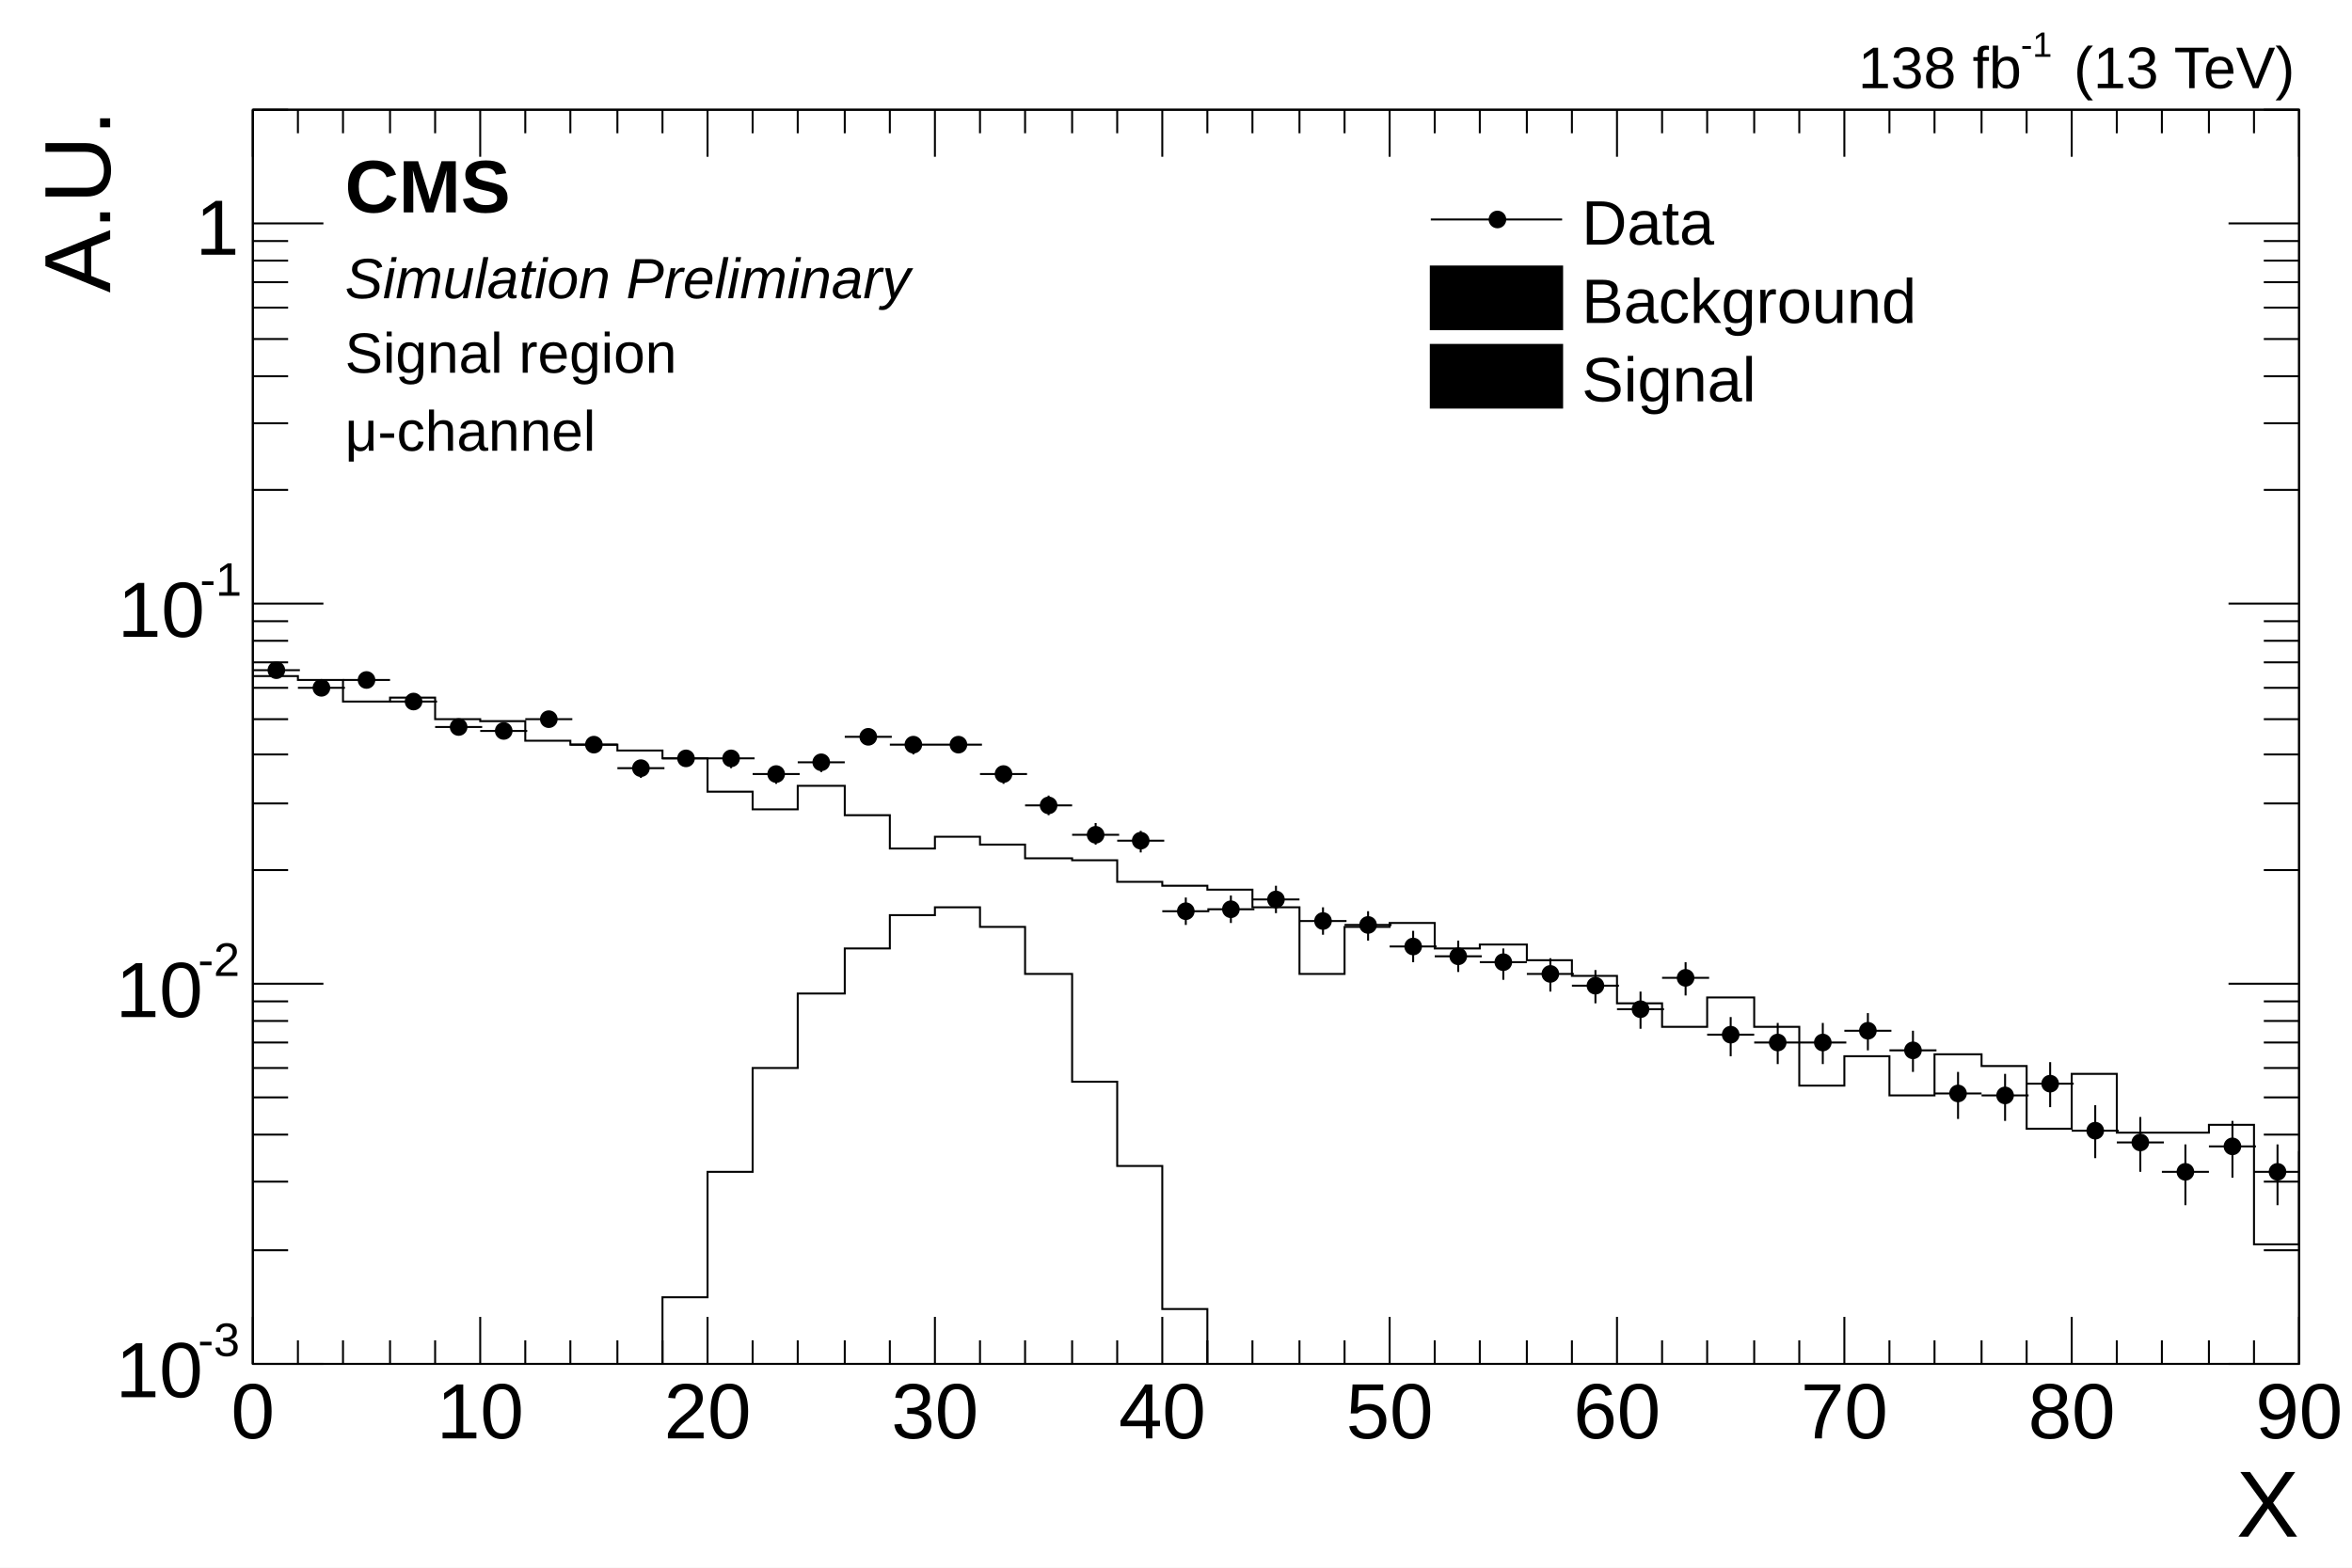
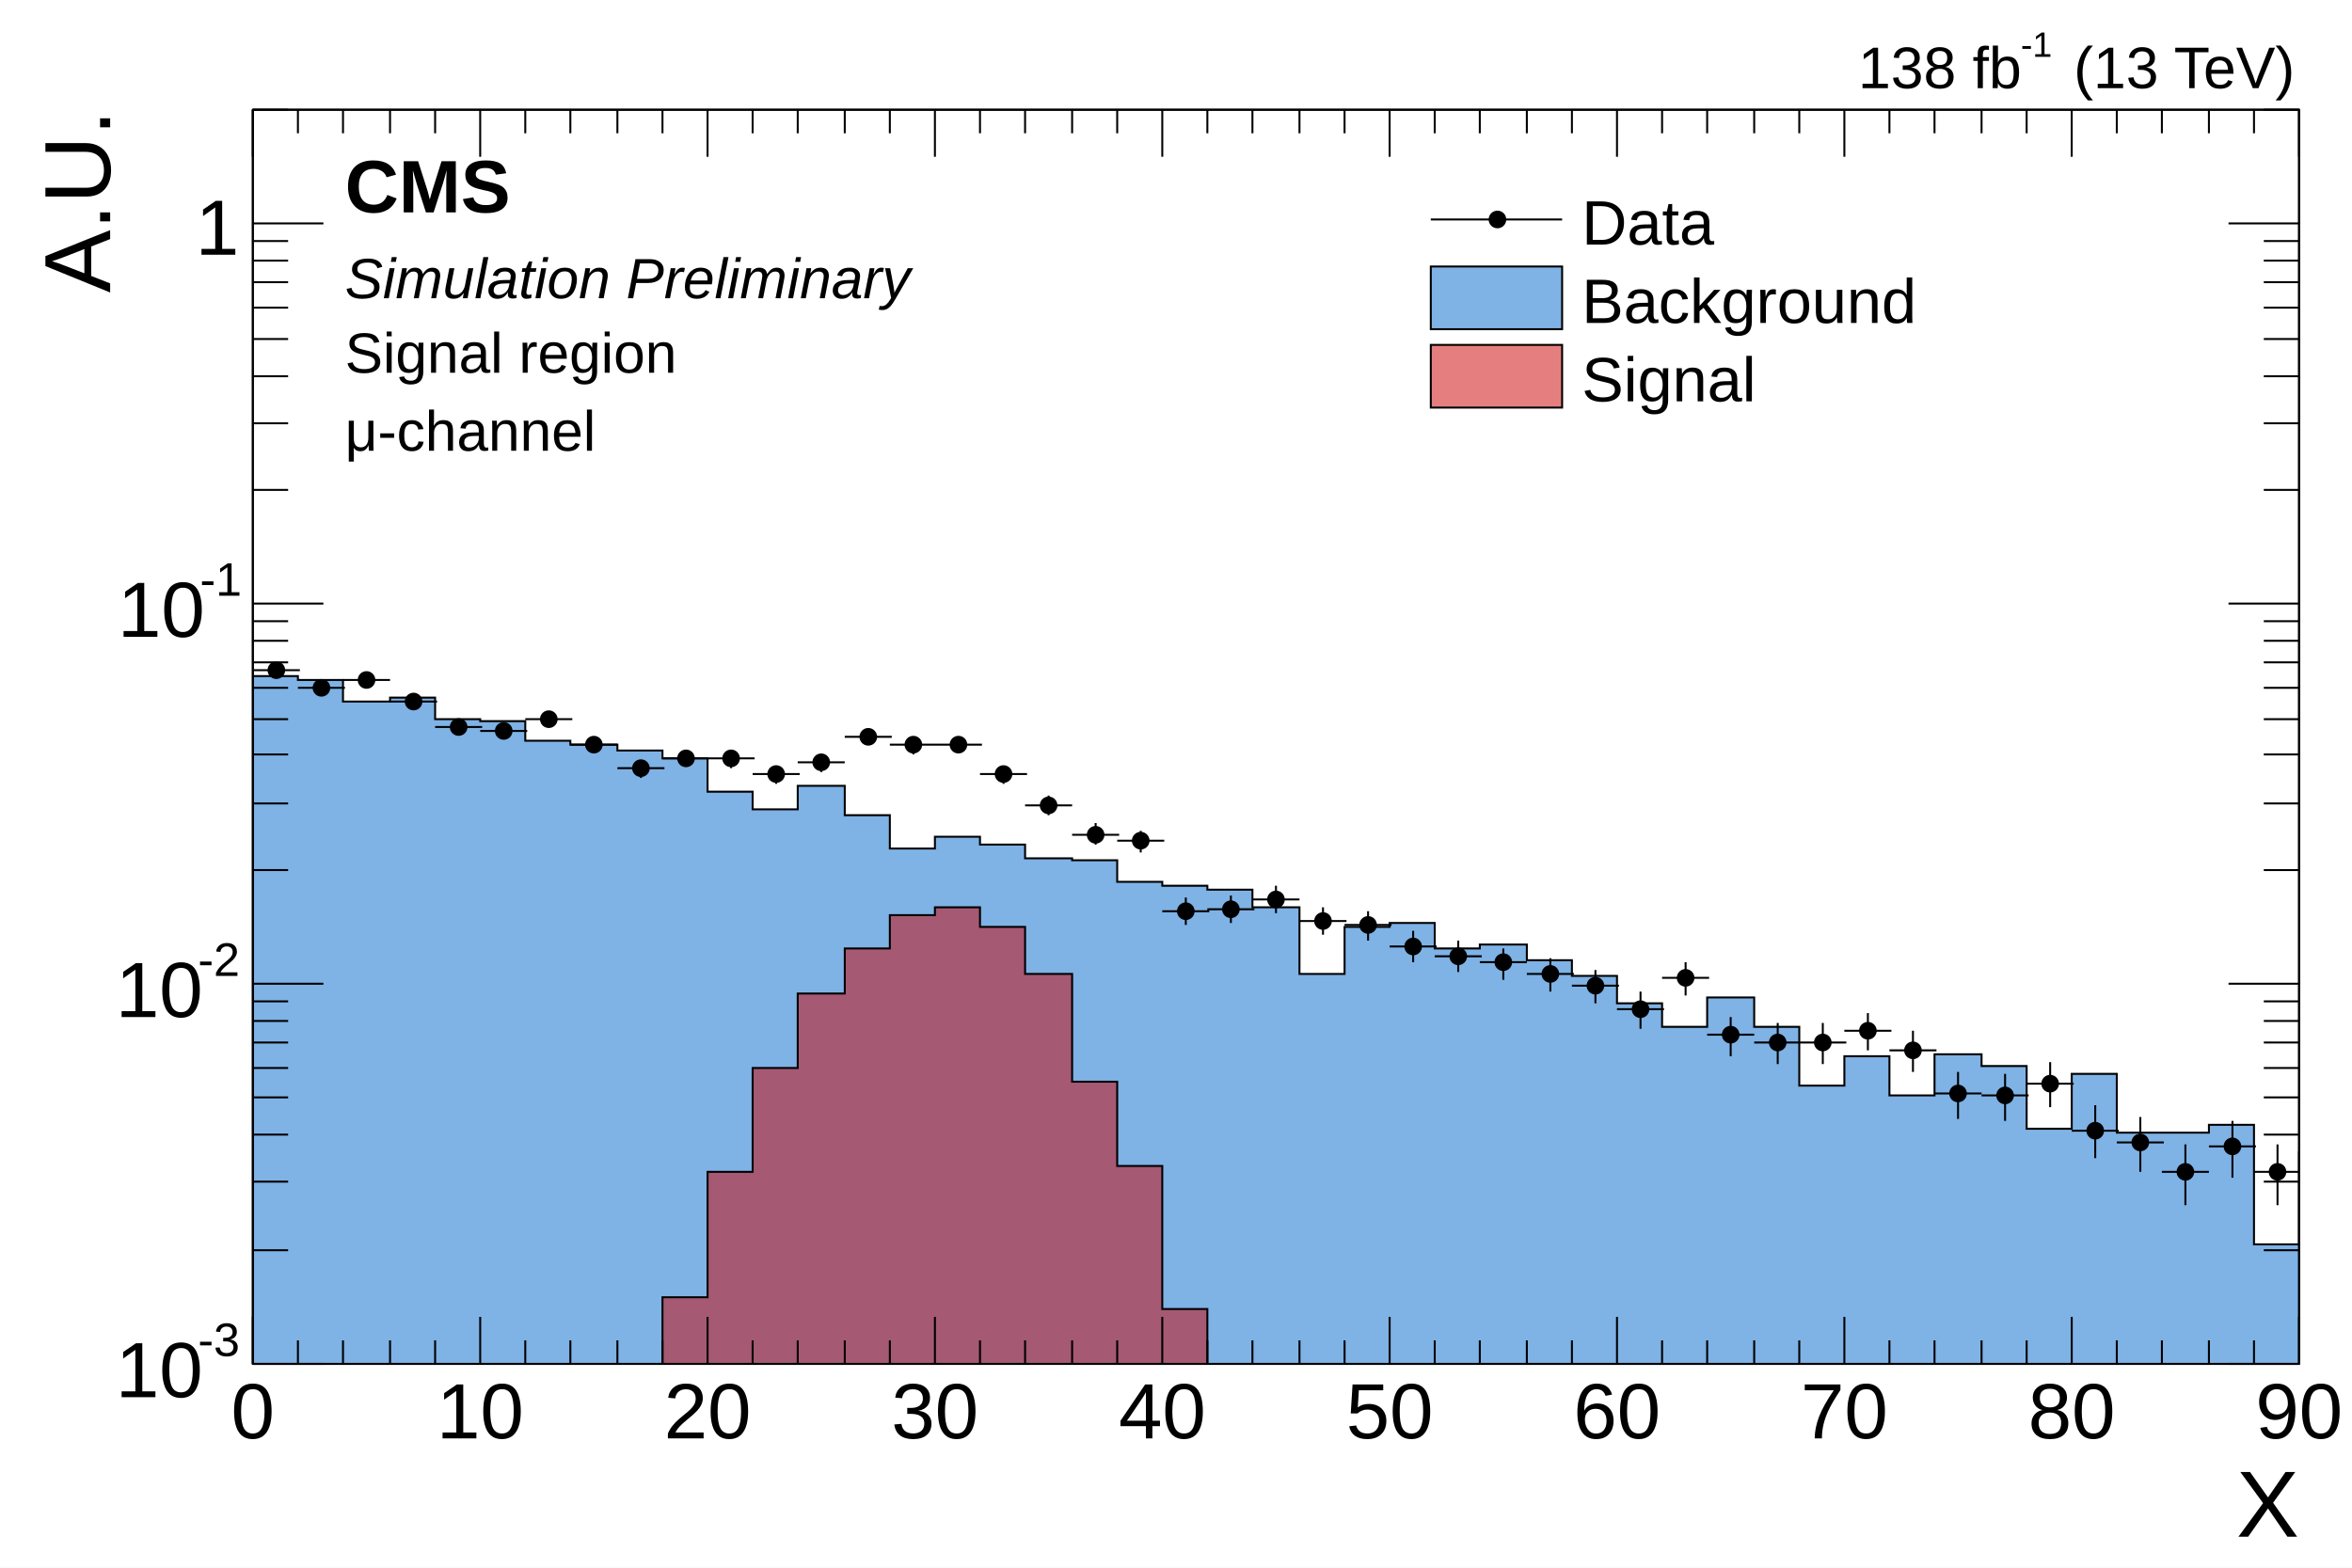
<svg xmlns="http://www.w3.org/2000/svg" viewBox="0 0 1200 800" preserveAspectRatio="none" width="1200" height="800">
  <path d="M0,0H1200V800H0Z" style="fill: white;" />
  <g>
    <g transform="translate(129,56)">
      <path d="M0,0H1044V640H0Z" style="fill: none; stroke: black; stroke-width: 1;" />
      <svg x="0" y="0" overflow="hidden" width="1044" height="640" viewBox="0 0 1044 640">
        <g>
-           <path d="M0,289h23v2h23v11h24v-2h23v11h23v1h23v10h23v2h24v3h23v4h23v17h23v9h23v-12h24v15h23v17h23v-6h23v4h23v7h24v1h23v11h23v2h23v2h23v9h24v34h23v-24h23v-2h23v13h23v-2h24v8h23v8h23v14h23v12h23v-15h24v15h23v30h23v-15h23v20h23v-21h24v6h23v32h23v-28h23v30h47v-4h23v61h23v-47h23v25h23v-25h24v51h23v-44h23" style="stroke-linejoin: miter; stroke: black; stroke-width: 1; fill: none;" />
+           <path d="M0,289h23v2h23v11h24v-2h23v11h23v1h23v10h23v2h24v3h23v4h23v17h23v9h23v-12h24v15h23v17h23v-6h23v4h23v7h24v1h23v11h23v2h23v2h23v9h24v34h23v-24h23v-2h23v13h23v-2h24v8h23v8h23v14h23v12h23v-15h24v15h23v30h23v-15h23v20h23v-21h24v6h23v32h23v-28h23v30h47v-4h23v61h23v-47h23v25h23v-25h24v51h23v-44h23L1160,643H0Z" style="stroke-linejoin: miter; stroke: black; stroke-width: 1; fill: #0066cc80;" />
        </g>
        <g>
-           <path d="M0,645h209v-39h23v-64h23v-53h23v-38h24v-23h23v-17h23v-4h23v10h23v24h24v55h23v43h23v73h23v33h673" style="stroke-linejoin: miter; stroke: black; stroke-width: 1; fill: none;" />
+           <path d="M0,645h209v-39h23v-64h23v-53h23v-38h24v-23h23v-17h23v-4h23v10h23v24h24v55h23v43h23v73h23v33h673L1160,643H0Z" style="stroke-linejoin: miter; stroke: black; stroke-width: 1; fill: #cc000080;" />
        </g>
        <g>
          <path d="M0,286h24M12,283v6M23,295h24M35,292v7M46,291h24M58,288v7M70,302h24M82,298v7M93,315h24M105,311v8M116,317h24M128,313v8M139,311h24M151,307v8M162,324h24M174,320v8M186,336h24M198,332v9M209,331h24M221,327v8M232,331h24M244,327v9M255,339h24M267,335v9M278,333h24M290,329v9M302,320h24M314,316v8M325,324h24M337,320v9M348,324h24M360,320v8M371,339h24M383,335v9M394,355h24M406,350v10M418,370h24M430,364v11M441,373h24M453,368v11M464,409h24M476,402v14M487,408h24M499,401v14M510,403h24M522,396v14M534,414h24M546,407v14M557,416h24M569,409v15M580,427h24M592,419v16M603,432h24M615,424v16M626,435h24M638,428v16M650,441h24M662,433v17M673,447h24M685,439v17M696,459h24M708,450v19M719,443h24M731,435v17M742,472h24M754,463v20M766,476h24M778,466v21M789,476h24M801,466v21M812,470h24M824,461v19M835,480h24M847,470v21M858,502h24M870,491v24M882,503h24M894,492v24M905,497h24M917,486v23M928,521h24M940,508v27M951,527h24M963,514v28M974,542h24M986,528v31M998,529h24M1010,516v29M1021,542h24M1033,528v31M1044,579h24M1056,562v38M1067,545h24M1079,531v31M1090,534h24M1102,521v29M1114,564h24M1126,548v35M1137,575h24M1149,558v38" style="stroke: black; stroke-width: 1;" />
          <path d="M8,286a4,4,0,1,0,8,0a4,4,0,1,0,-8,0zM31,295a4,4,0,1,0,8,0a4,4,0,1,0,-8,0zM54,291a4,4,0,1,0,8,0a4,4,0,1,0,-8,0zM78,302a4,4,0,1,0,8,0a4,4,0,1,0,-8,0zM101,315a4,4,0,1,0,8,0a4,4,0,1,0,-8,0zM124,317a4,4,0,1,0,8,0a4,4,0,1,0,-8,0zM147,311a4,4,0,1,0,8,0a4,4,0,1,0,-8,0zM170,324a4,4,0,1,0,8,0a4,4,0,1,0,-8,0zM194,336a4,4,0,1,0,8,0a4,4,0,1,0,-8,0zM217,331a4,4,0,1,0,8,0a4,4,0,1,0,-8,0zM240,331a4,4,0,1,0,8,0a4,4,0,1,0,-8,0zM263,339a4,4,0,1,0,8,0a4,4,0,1,0,-8,0zM286,333a4,4,0,1,0,8,0a4,4,0,1,0,-8,0zM310,320a4,4,0,1,0,8,0a4,4,0,1,0,-8,0zM333,324a4,4,0,1,0,8,0a4,4,0,1,0,-8,0zM356,324a4,4,0,1,0,8,0a4,4,0,1,0,-8,0zM379,339a4,4,0,1,0,8,0a4,4,0,1,0,-8,0zM402,355a4,4,0,1,0,8,0a4,4,0,1,0,-8,0zM426,370a4,4,0,1,0,8,0a4,4,0,1,0,-8,0zM449,373a4,4,0,1,0,8,0a4,4,0,1,0,-8,0zM472,409a4,4,0,1,0,8,0a4,4,0,1,0,-8,0zM495,408a4,4,0,1,0,8,0a4,4,0,1,0,-8,0zM518,403a4,4,0,1,0,8,0a4,4,0,1,0,-8,0zM542,414a4,4,0,1,0,8,0a4,4,0,1,0,-8,0zM565,416a4,4,0,1,0,8,0a4,4,0,1,0,-8,0zM588,427a4,4,0,1,0,8,0a4,4,0,1,0,-8,0zM611,432a4,4,0,1,0,8,0a4,4,0,1,0,-8,0zM634,435a4,4,0,1,0,8,0a4,4,0,1,0,-8,0zM658,441a4,4,0,1,0,8,0a4,4,0,1,0,-8,0zM681,447a4,4,0,1,0,8,0a4,4,0,1,0,-8,0zM704,459a4,4,0,1,0,8,0a4,4,0,1,0,-8,0zM727,443a4,4,0,1,0,8,0a4,4,0,1,0,-8,0zM750,472a4,4,0,1,0,8,0a4,4,0,1,0,-8,0zM774,476a4,4,0,1,0,8,0a4,4,0,1,0,-8,0zM797,476a4,4,0,1,0,8,0a4,4,0,1,0,-8,0zM820,470a4,4,0,1,0,8,0a4,4,0,1,0,-8,0zM843,480a4,4,0,1,0,8,0a4,4,0,1,0,-8,0zM866,502a4,4,0,1,0,8,0a4,4,0,1,0,-8,0zM890,503a4,4,0,1,0,8,0a4,4,0,1,0,-8,0zM913,497a4,4,0,1,0,8,0a4,4,0,1,0,-8,0zM936,521a4,4,0,1,0,8,0a4,4,0,1,0,-8,0zM959,527a4,4,0,1,0,8,0a4,4,0,1,0,-8,0zM982,542a4,4,0,1,0,8,0a4,4,0,1,0,-8,0zM1006,529a4,4,0,1,0,8,0a4,4,0,1,0,-8,0zM1029,542a4,4,0,1,0,8,0a4,4,0,1,0,-8,0zM1052,579a4,4,0,1,0,8,0a4,4,0,1,0,-8,0zM1075,545a4,4,0,1,0,8,0a4,4,0,1,0,-8,0zM1098,534a4,4,0,1,0,8,0a4,4,0,1,0,-8,0zM1122,564a4,4,0,1,0,8,0a4,4,0,1,0,-8,0zM1145,575a4,4,0,1,0,8,0a4,4,0,1,0,-8,0z" style="stroke: black; fill: black;" />
        </g>
      </svg>
      <g>
        <g transform="translate(0,640)">
          <path d="M0,0h1044M0,-640h1044M0,-24V0M23,-12V0M46,-12V0M70,-12V0M93,-12V0M116,-24V0M139,-12V0M162,-12V0M186,-12V0M209,-12V0M232,-24V0M255,-12V0M278,-12V0M302,-12V0M325,-12V0M348,-24V0M371,-12V0M394,-12V0M418,-12V0M441,-12V0M464,-24V0M487,-12V0M510,-12V0M534,-12V0M557,-12V0M580,-24V0M603,-12V0M626,-12V0M650,-12V0M673,-12V0M696,-24V0M719,-12V0M742,-12V0M766,-12V0M789,-12V0M812,-24V0M835,-12V0M858,-12V0M882,-12V0M905,-12V0M928,-24V0M951,-12V0M974,-12V0M998,-12V0M1021,-12V0M1044,-24V0M0,-616V-640M23,-628V-640M46,-628V-640M70,-628V-640M93,-628V-640M116,-616V-640M139,-628V-640M162,-628V-640M186,-628V-640M209,-628V-640M232,-616V-640M255,-628V-640M278,-628V-640M302,-628V-640M325,-628V-640M348,-616V-640M371,-628V-640M394,-628V-640M418,-628V-640M441,-628V-640M464,-616V-640M487,-628V-640M510,-628V-640M534,-628V-640M557,-628V-640M580,-616V-640M603,-628V-640M626,-628V-640M650,-628V-640M673,-628V-640M696,-616V-640M719,-628V-640M742,-628V-640M766,-628V-640M789,-628V-640M812,-616V-640M835,-628V-640M858,-628V-640M882,-628V-640M905,-628V-640M928,-616V-640M951,-628V-640M974,-628V-640M998,-628V-640M1021,-628V-640M1044,-616V-640" style="stroke: black; stroke-width: 1;" />
          <g font-family="Arial" font-size="40" space="preserve" fill="black" text-anchor="middle">
            <text dy=".8em" transform="translate(0,6)">
       0
      </text>
            <text dy=".8em" transform="translate(116,6)">
       10
      </text>
            <text dy=".8em" transform="translate(232,6)">
       20
      </text>
            <text dy=".8em" transform="translate(348,6)">
       30
      </text>
            <text dy=".8em" transform="translate(464,6)">
       40
      </text>
            <text dy=".8em" transform="translate(580,6)">
       50
      </text>
            <text dy=".8em" transform="translate(696,6)">
       60
      </text>
            <text dy=".8em" transform="translate(812,6)">
       70
      </text>
            <text dy=".8em" transform="translate(928,6)">
       80
      </text>
            <text dy=".8em" transform="translate(1044,6)">
       90
      </text>
          </g>
          <g font-family="Arial" font-size="48" space="preserve" transform="translate(1044,69)">
            <text fill="black" text-anchor="end" dy=".4em">
       X
      </text>
          </g>
        </g>
        <g>
          <path d="M0,0v640M1044,0v640M36,640H0M18,582H0M18,547H0M18,523H0M18,504H0M18,489H0M18,476H0M18,465H0M18,455H0M36,446H0M18,388H0M18,354H0M18,329H0M18,311H0M18,295H0M18,282H0M18,271H0M18,261H0M36,252H0M18,194H0M18,160H0M18,136H0M18,117H0M18,101H0M18,88H0M18,77H0M18,67H0M36,58H0M18,0H0M1008,640H1044M1026,582H1044M1026,547H1044M1026,523H1044M1026,504H1044M1026,489H1044M1026,476H1044M1026,465H1044M1026,455H1044M1008,446H1044M1026,388H1044M1026,354H1044M1026,329H1044M1026,311H1044M1026,295H1044M1026,282H1044M1026,271H1044M1026,261H1044M1008,252H1044M1026,194H1044M1026,160H1044M1026,136H1044M1026,117H1044M1026,101H1044M1026,88H1044M1026,77H1044M1026,67H1044M1008,58H1044M1026,0H1044" style="stroke: black; stroke-width: 1;" />
          <g font-family="Arial" font-size="40" space="preserve">
            <g transform="translate(-70,657)">
              <text fill="black" font-size="40">
        10
       </text>
              <text fill="black" font-size="24" transform="translate(42,-21)">
        -3
       </text>
            </g>
            <g transform="translate(-70,463)">
              <text fill="black" font-size="40">
        10
       </text>
              <text fill="black" font-size="24" transform="translate(42,-21)">
        -2
       </text>
            </g>
            <g transform="translate(-69,269)">
              <text fill="black" font-size="40">
        10
       </text>
              <text fill="black" font-size="24" transform="translate(42,-21)">
        -1
       </text>
            </g>
            <text fill="black" text-anchor="end" dy=".4em" transform="translate(-7,58)">
       1
      </text>
          </g>
          <g font-family="Arial" font-size="48" space="preserve" transform="translate(-92)">
            <text fill="black" text-anchor="end" dy=".4em" transform="rotate(270)">
       A.U.
      </text>
          </g>
        </g>
      </g>
    </g>
    <g font-family="Arial" font-size="30" space="preserve">
      <g transform="translate(948,45)">
        <text fill="black" font-size="30">
     138 fb
    </text>
        <text fill="black" font-size="18" transform="translate(83,-16)">
     -1
    </text>
        <text fill="black" font-size="30" x="110">
     (13 TeV)
    </text>
      </g>
    </g>
    <g font-family="Arial" font-size="38" space="preserve" font-weight="bold">
      <text fill="black" text-anchor="start" dy=".8em" transform="translate(176,78)">
    CMS
   </text>
    </g>
    <g font-family="Arial" font-size="29" space="preserve" font-style="oblique">
      <text fill="black" text-anchor="start" dy=".8em" transform="translate(176,129)">
    Simulation Preliminary
   </text>
    </g>
    <g font-family="Arial" font-size="29" space="preserve">
      <text fill="black" text-anchor="start" dy=".8em" transform="translate(176,167)">
    Signal region
   </text>
    </g>
    <g font-family="Arial" font-size="29" space="preserve">
      <g transform="translate(176,230)">
        <text fill="black" font-size="29">
     μ-channel
    </text>
      </g>
    </g>
    <g transform="translate(720,88)" font-family="Arial" font-size="32" space="preserve">
      <path d="M10,24H77" style="stroke: black; stroke-width: 1;" />
      <path d="M40,24a4,4,0,1,0,8,0a4,4,0,1,0,-8,0z" style="stroke: black; fill: black;" />
      <text fill="black" text-anchor="start" dy=".4em" transform="translate(87,24)">
    Data
   </text>
-       <path d="M10,48v32h67v-32z" style="stroke: black; stroke-width: 1;" />
+       <path d="M10,48v32h67v-32z" style="fill: #0066cc80; stroke: black; stroke-width: 1;" />
      <text fill="black" text-anchor="start" dy=".4em" transform="translate(87,64)">
    Background
   </text>
-       <path d="M10,88v32h67v-32z" style="stroke: black; stroke-width: 1;" />
+       <path d="M10,88v32h67v-32z" style="fill: #cc000080; stroke: black; stroke-width: 1;" />
      <text fill="black" text-anchor="start" dy=".4em" transform="translate(87,104)">
    Signal
   </text>
    </g>
  </g>
</svg>
